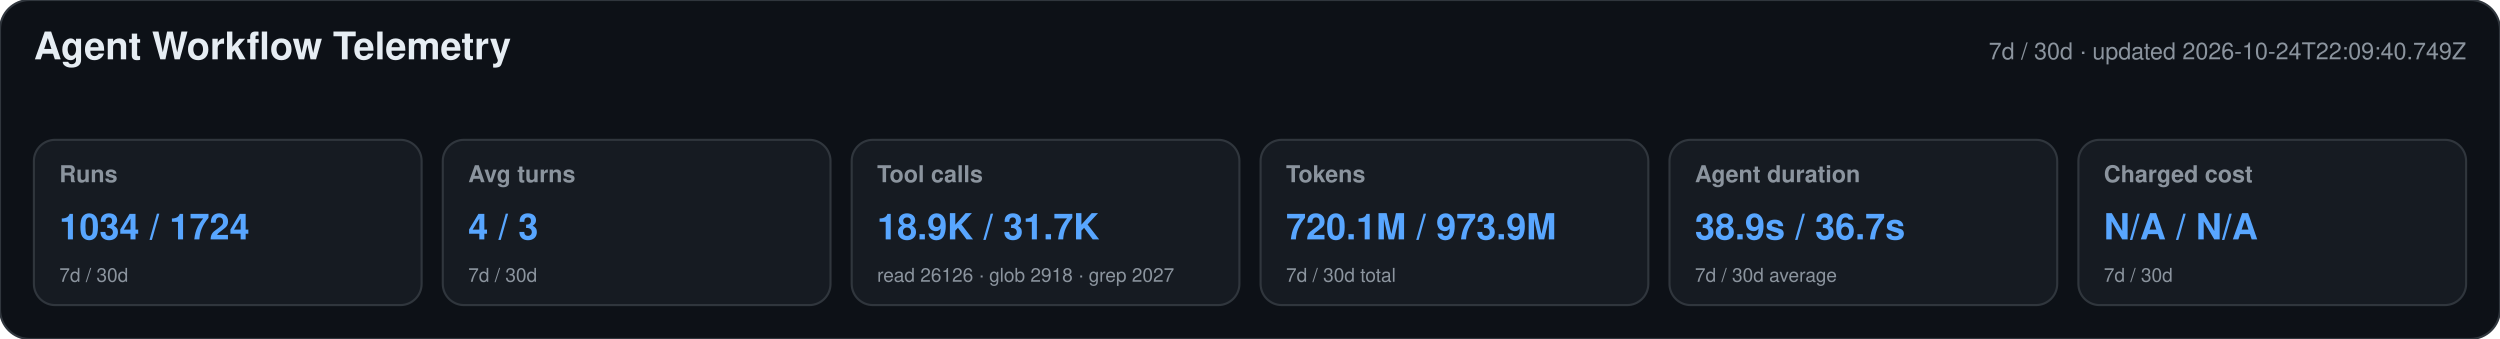
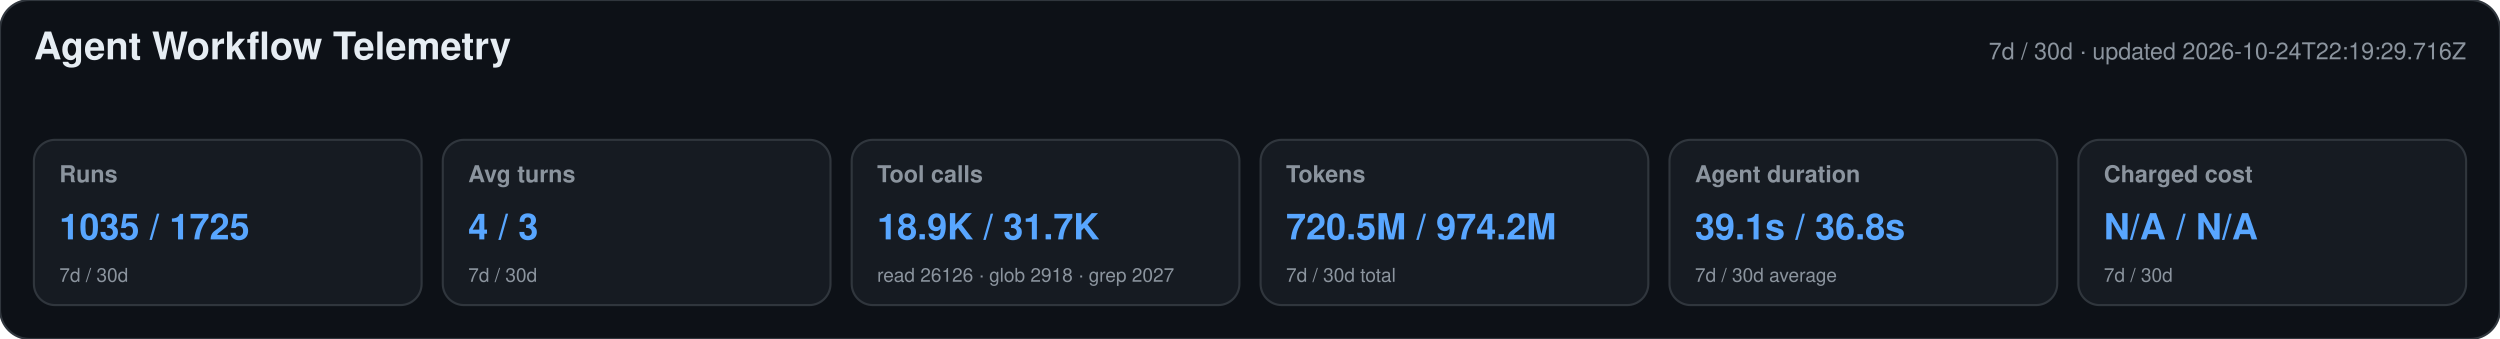
<svg xmlns="http://www.w3.org/2000/svg" width="1180" height="160" viewBox="0 0 1180 160" role="img" aria-labelledby="title desc">
  <style>text{font-family:-apple-system,BlinkMacSystemFont,"Segoe UI",Helvetica,Arial,sans-serif}.heading{font-size:18px;font-weight:650;fill:#e6edf3}.meta,.label,.secondary{fill:#8b949e}.meta,.label{font-size:11px}.label{font-weight:600}.primary{font-size:17px;font-weight:700;fill:#58a6ff}.secondary{font-size:9px}</style>
  <rect width="1180" height="160" rx="14" fill="#0d1117" stroke="#30363d" />
  <text x="16" y="28" class="heading">Agent Workflow Telemetry</text>
-   <text x="1164" y="28" text-anchor="end" class="meta">7d / 30d · updated 2026-10-24T22:09:40.749Z</text>
+   <text x="1164" y="28" text-anchor="end" class="meta">7d / 30d · updated 2026-10-24T22:19:29.716Z</text>
  <g>
    <rect x="16" y="66" width="183" height="78" rx="10" fill="#161b22" stroke="#30363d" />
    <text x="28" y="86" class="label">Runs</text>
-     <text x="28" y="113" class="primary">1034 / 1724</text>
+     <text x="28" y="113" class="primary">1035 / 1725</text>
    <text x="28" y="133" class="secondary">7d / 30d</text>
  </g>
  <g>
    <rect x="209" y="66" width="183" height="78" rx="10" fill="#161b22" stroke="#30363d" />
    <text x="221" y="86" class="label">Avg turns</text>
    <text x="221" y="113" class="primary">4 / 3</text>
    <text x="221" y="133" class="secondary">7d / 30d</text>
  </g>
  <g>
    <rect x="402" y="66" width="183" height="78" rx="10" fill="#161b22" stroke="#30363d" />
    <text x="414" y="86" class="label">Tool calls</text>
    <text x="414" y="113" class="primary">18.9K / 31.7K</text>
    <text x="414" y="133" class="secondary">read 26126 · glob 2918 · grep 2027</text>
  </g>
  <g>
    <rect x="595" y="66" width="183" height="78" rx="10" fill="#161b22" stroke="#30363d" />
    <text x="607" y="86" class="label">Tokens</text>
-     <text x="607" y="113" class="primary">720.1M / 973.9M</text>
+     <text x="607" y="113" class="primary">720.5M / 974.2M</text>
    <text x="607" y="133" class="secondary">7d / 30d total</text>
  </g>
  <g>
    <rect x="788" y="66" width="183" height="78" rx="10" fill="#161b22" stroke="#30363d" />
    <text x="800" y="86" class="label">Agent duration</text>
-     <text x="800" y="113" class="primary">38.9s / 36.7s</text>
+     <text x="800" y="113" class="primary">39.1s / 36.8s</text>
    <text x="800" y="133" class="secondary">7d / 30d average</text>
  </g>
  <g>
    <rect x="981" y="66" width="183" height="78" rx="10" fill="#161b22" stroke="#30363d" />
    <text x="993" y="86" class="label">Charged cost</text>
    <text x="993" y="113" class="primary">N/A / N/A</text>
    <text x="993" y="133" class="secondary">7d / 30d</text>
  </g>
</svg>
